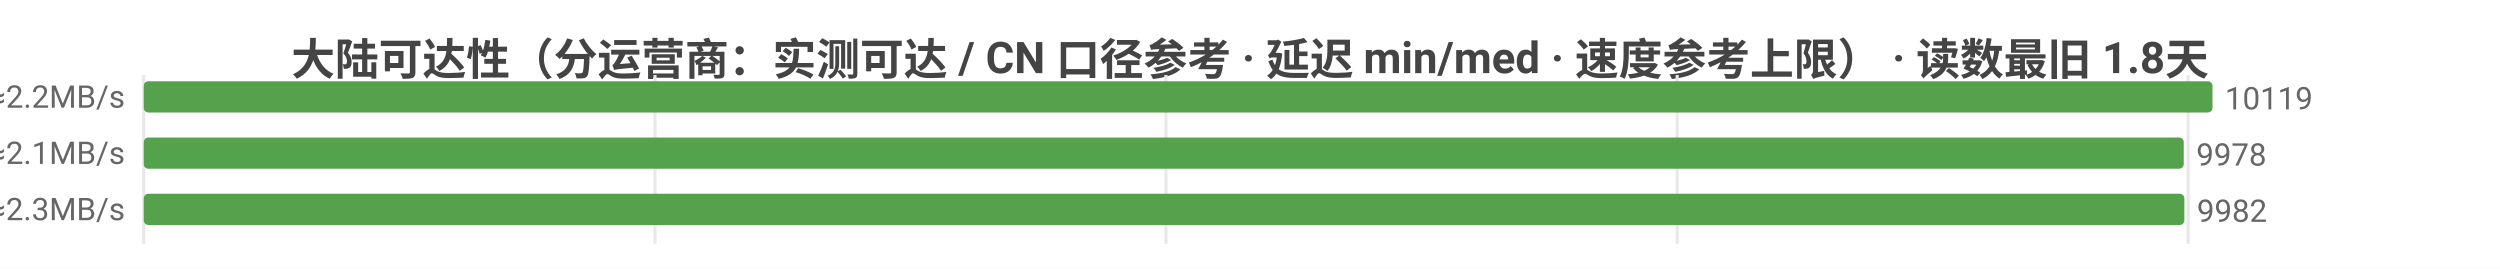
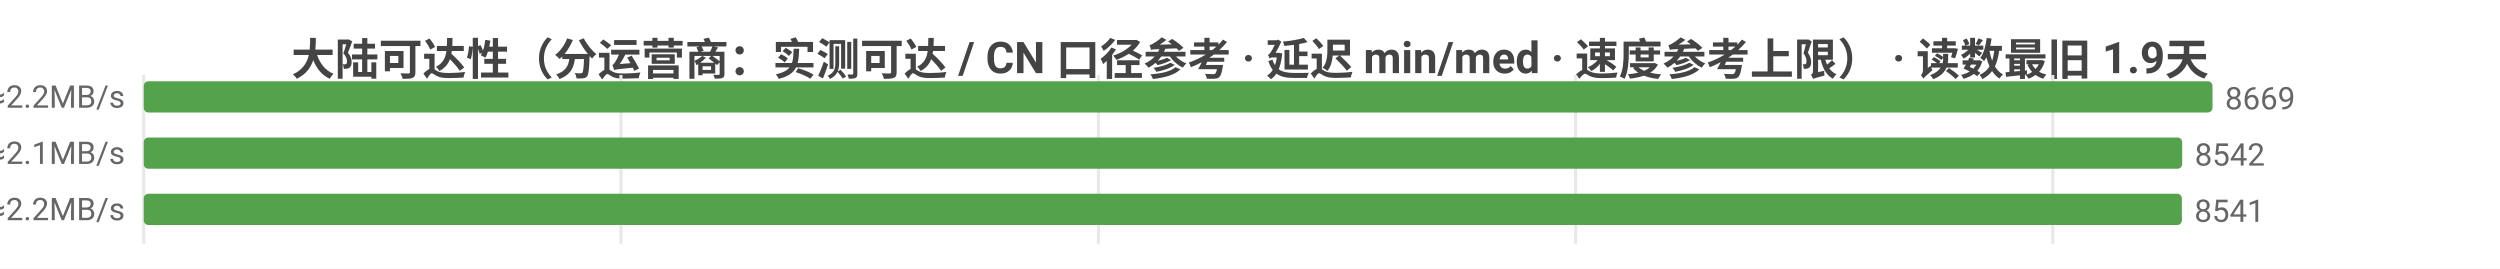
<svg xmlns="http://www.w3.org/2000/svg" width="800" height="86" viewBox="0 0 800 86">
  <rect width="800" height="86" fill="#ffffff" />
  <style>text{font-family:system-ui,-apple-system,'Segoe UI',Roboto,'PingFang SC','Microsoft YaHei','Noto Sans CJK SC',sans-serif}.g{stroke:#e8e8e8;stroke-width:1}.a{stroke:#999;stroke-width:1}.t{font-size:10px;fill:#666}.m{font-size:10px;text-anchor:middle;fill:#666}.e{font-size:10px;text-anchor:end;fill:#666}.l{font-size:11px;fill:#333}.tt{font-size:14px;font-weight:600;text-anchor:middle;fill:#444}.em{font-size:13px;text-anchor:middle;fill:#999}</style>
-   <text class="tt" x="400.0" y="24">大陆可达性（分运营商：实测可达 / CN 口径参考 · 延迟 min/med · 速度参考上限） · 读数最旧 1.8天</text>
+   <text class="tt" x="400.0" y="24">大陆可达性（分运营商：实测可达 / CN 口径参考 · 延迟 min/med · 速度参考上限） · 读数最旧 1.9天</text>
  <line class="g" x1="46" y1="24" x2="46" y2="78" />
-   <line class="g" x1="209.6" y1="24" x2="209.6" y2="78" />
-   <line class="g" x1="373.1" y1="24" x2="373.1" y2="78" />
-   <line class="g" x1="536.7" y1="24" x2="536.7" y2="78" />
-   <line class="g" x1="700.2" y1="24" x2="700.2" y2="78" />
-   <text class="e" x="40" y="35">中国电信  实测可达 10119/10198 · CN口径 12131  min8/med217ms  ≈2.2MB/s</text>
+   <line class="g" x1="198.7" y1="24" x2="198.7" y2="78" />
+   <line class="g" x1="351.5" y1="24" x2="351.5" y2="78" />
+   <line class="g" x1="504.2" y1="24" x2="504.2" y2="78" />
+   <line class="g" x1="656.9" y1="24" x2="656.9" y2="78" />
+   <text class="e" x="40" y="35">中国电信  实测可达 8669/8731 · CN口径 12005  min8/med216ms  ≈2.2MB/s</text>
  <rect x="46" y="26" width="662" height="10" fill="#54a24b" rx="1.5" />
-   <text class="t" x="712" y="35">10119</text>
-   <text class="e" x="40" y="53">中国联通  实测可达 9978/10042 · CN口径 12131  min6/med231ms  ≈2.1MB/s</text>
-   <rect x="46" y="44" width="652.8" height="10" fill="#54a24b" rx="1.5" />
-   <text class="t" x="702.8" y="53">9978</text>
-   <text class="e" x="40" y="71">中国移动  实测可达 9982/10045 · CN口径 12131  min10/med213ms  ≈2.3MB/s</text>
-   <rect x="46" y="62" width="653.0" height="10" fill="#54a24b" rx="1.5" />
-   <text class="t" x="703.0" y="71">9982</text>
+   <text class="t" x="712" y="35">8669</text>
+   <text class="e" x="40" y="53">中国联通  实测可达 8542/8601 · CN口径 12005  min6/med234ms  ≈2.1MB/s</text>
+   <rect x="46" y="44" width="652.3" height="10" fill="#54a24b" rx="1.5" />
+   <text class="t" x="702.3" y="53">8542</text>
+   <text class="e" x="40" y="71">中国移动  实测可达 8541/8600 · CN口径 12005  min10/med221ms  ≈2.2MB/s</text>
+   <rect x="46" y="62" width="652.2" height="10" fill="#54a24b" rx="1.5" />
+   <text class="t" x="702.2" y="71">8541</text>
</svg>
